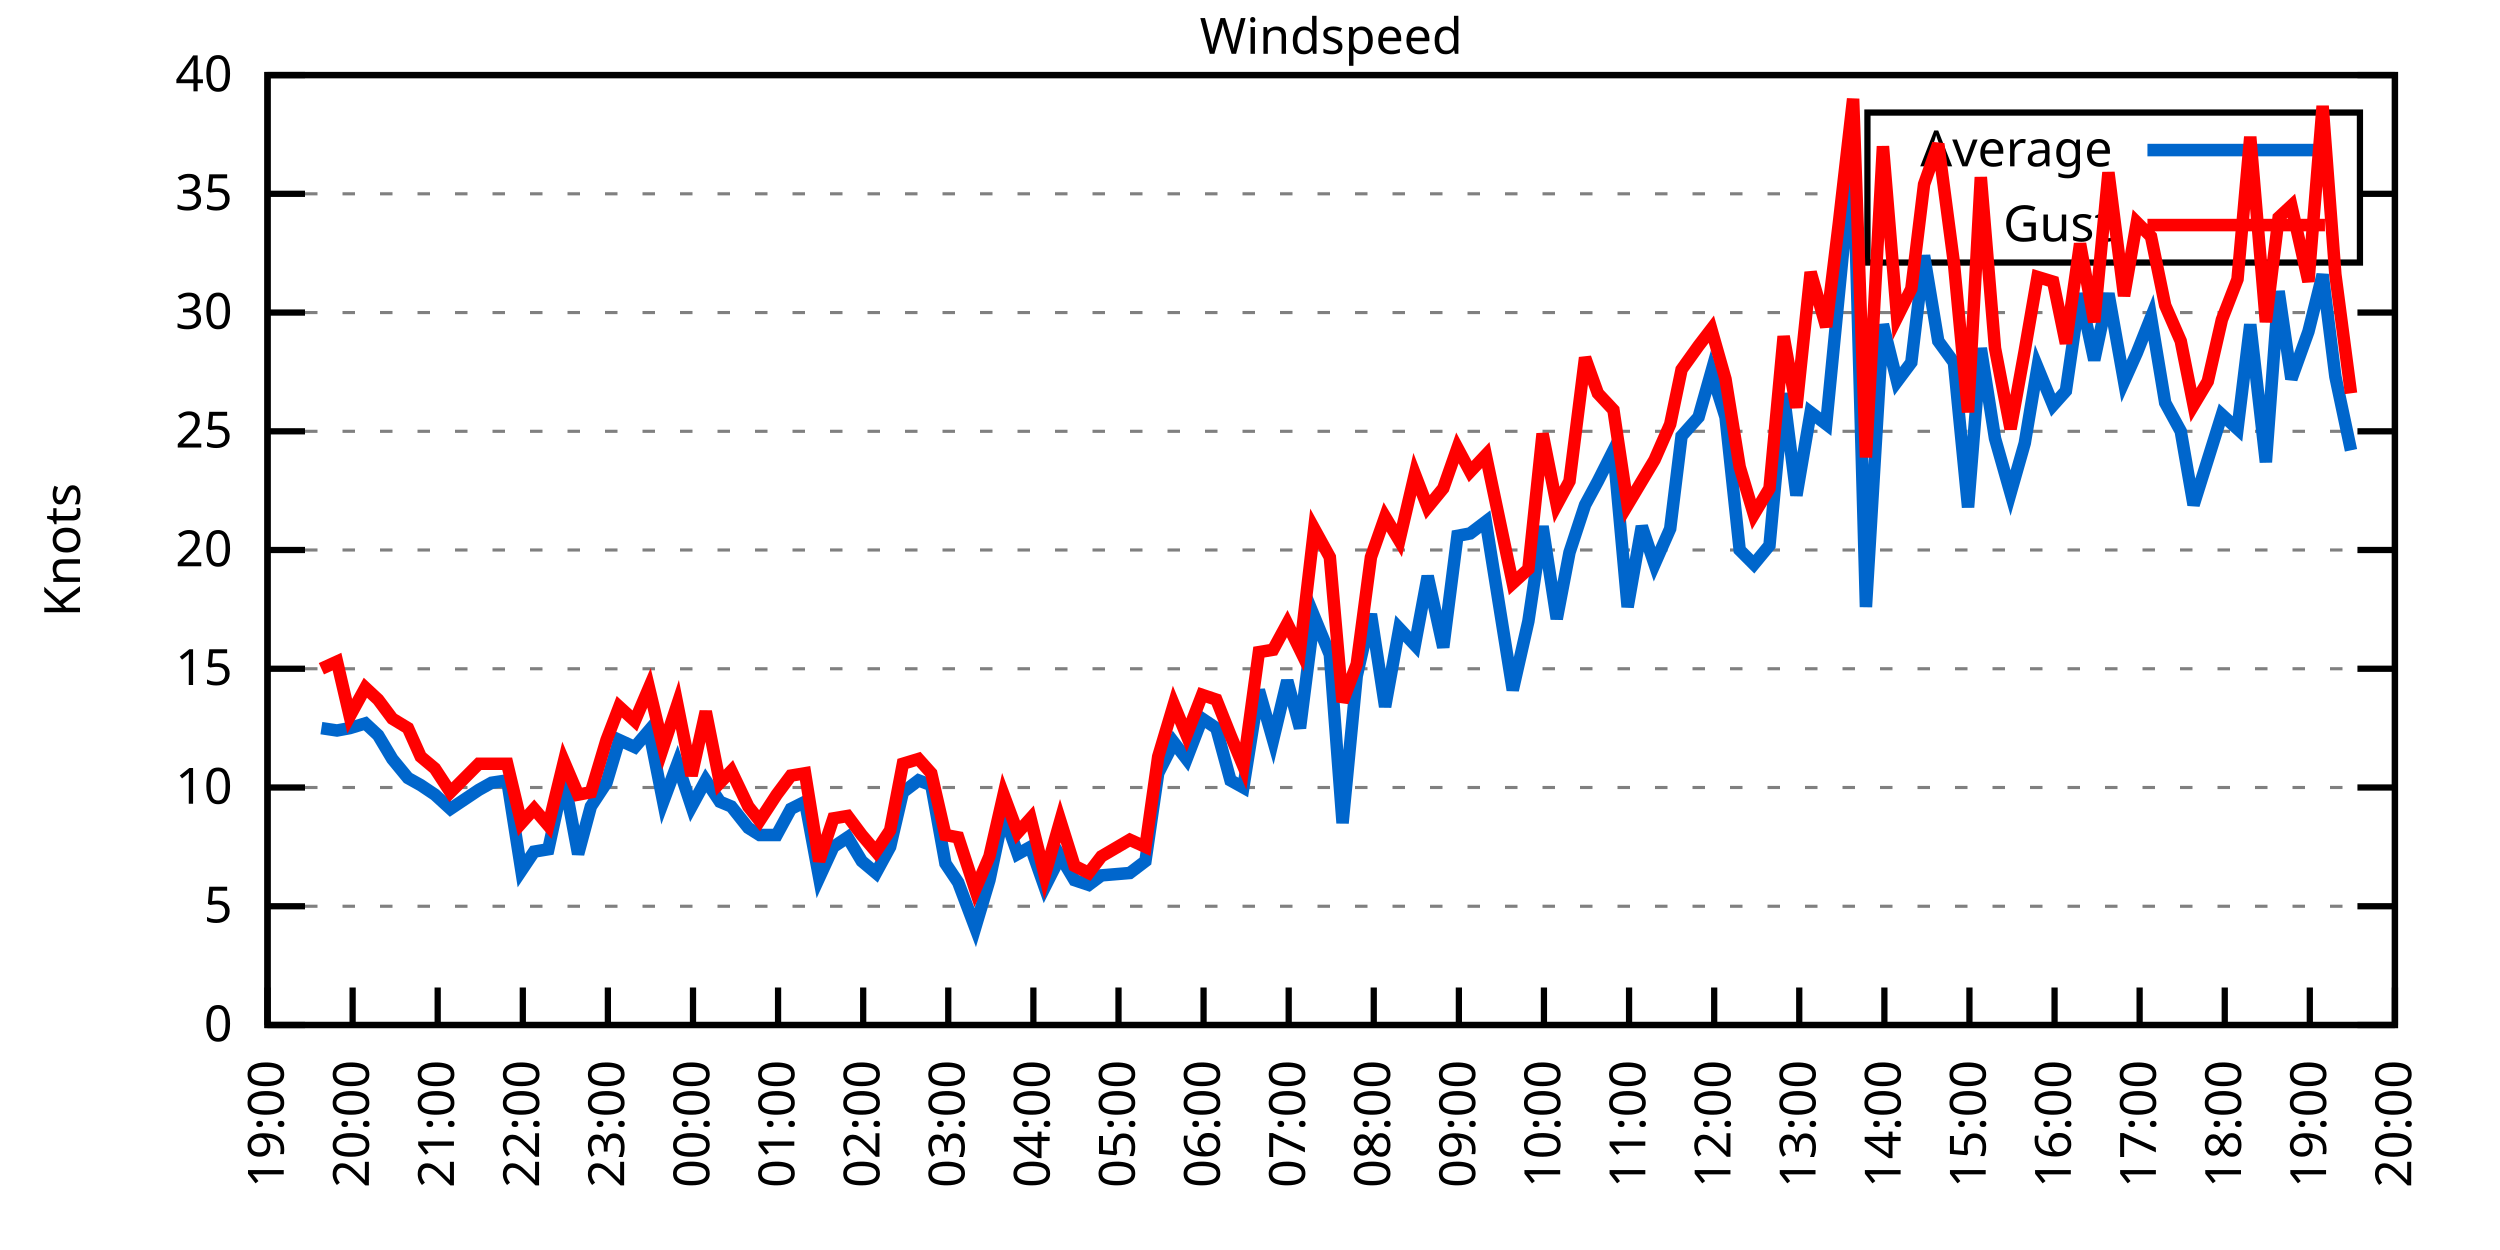
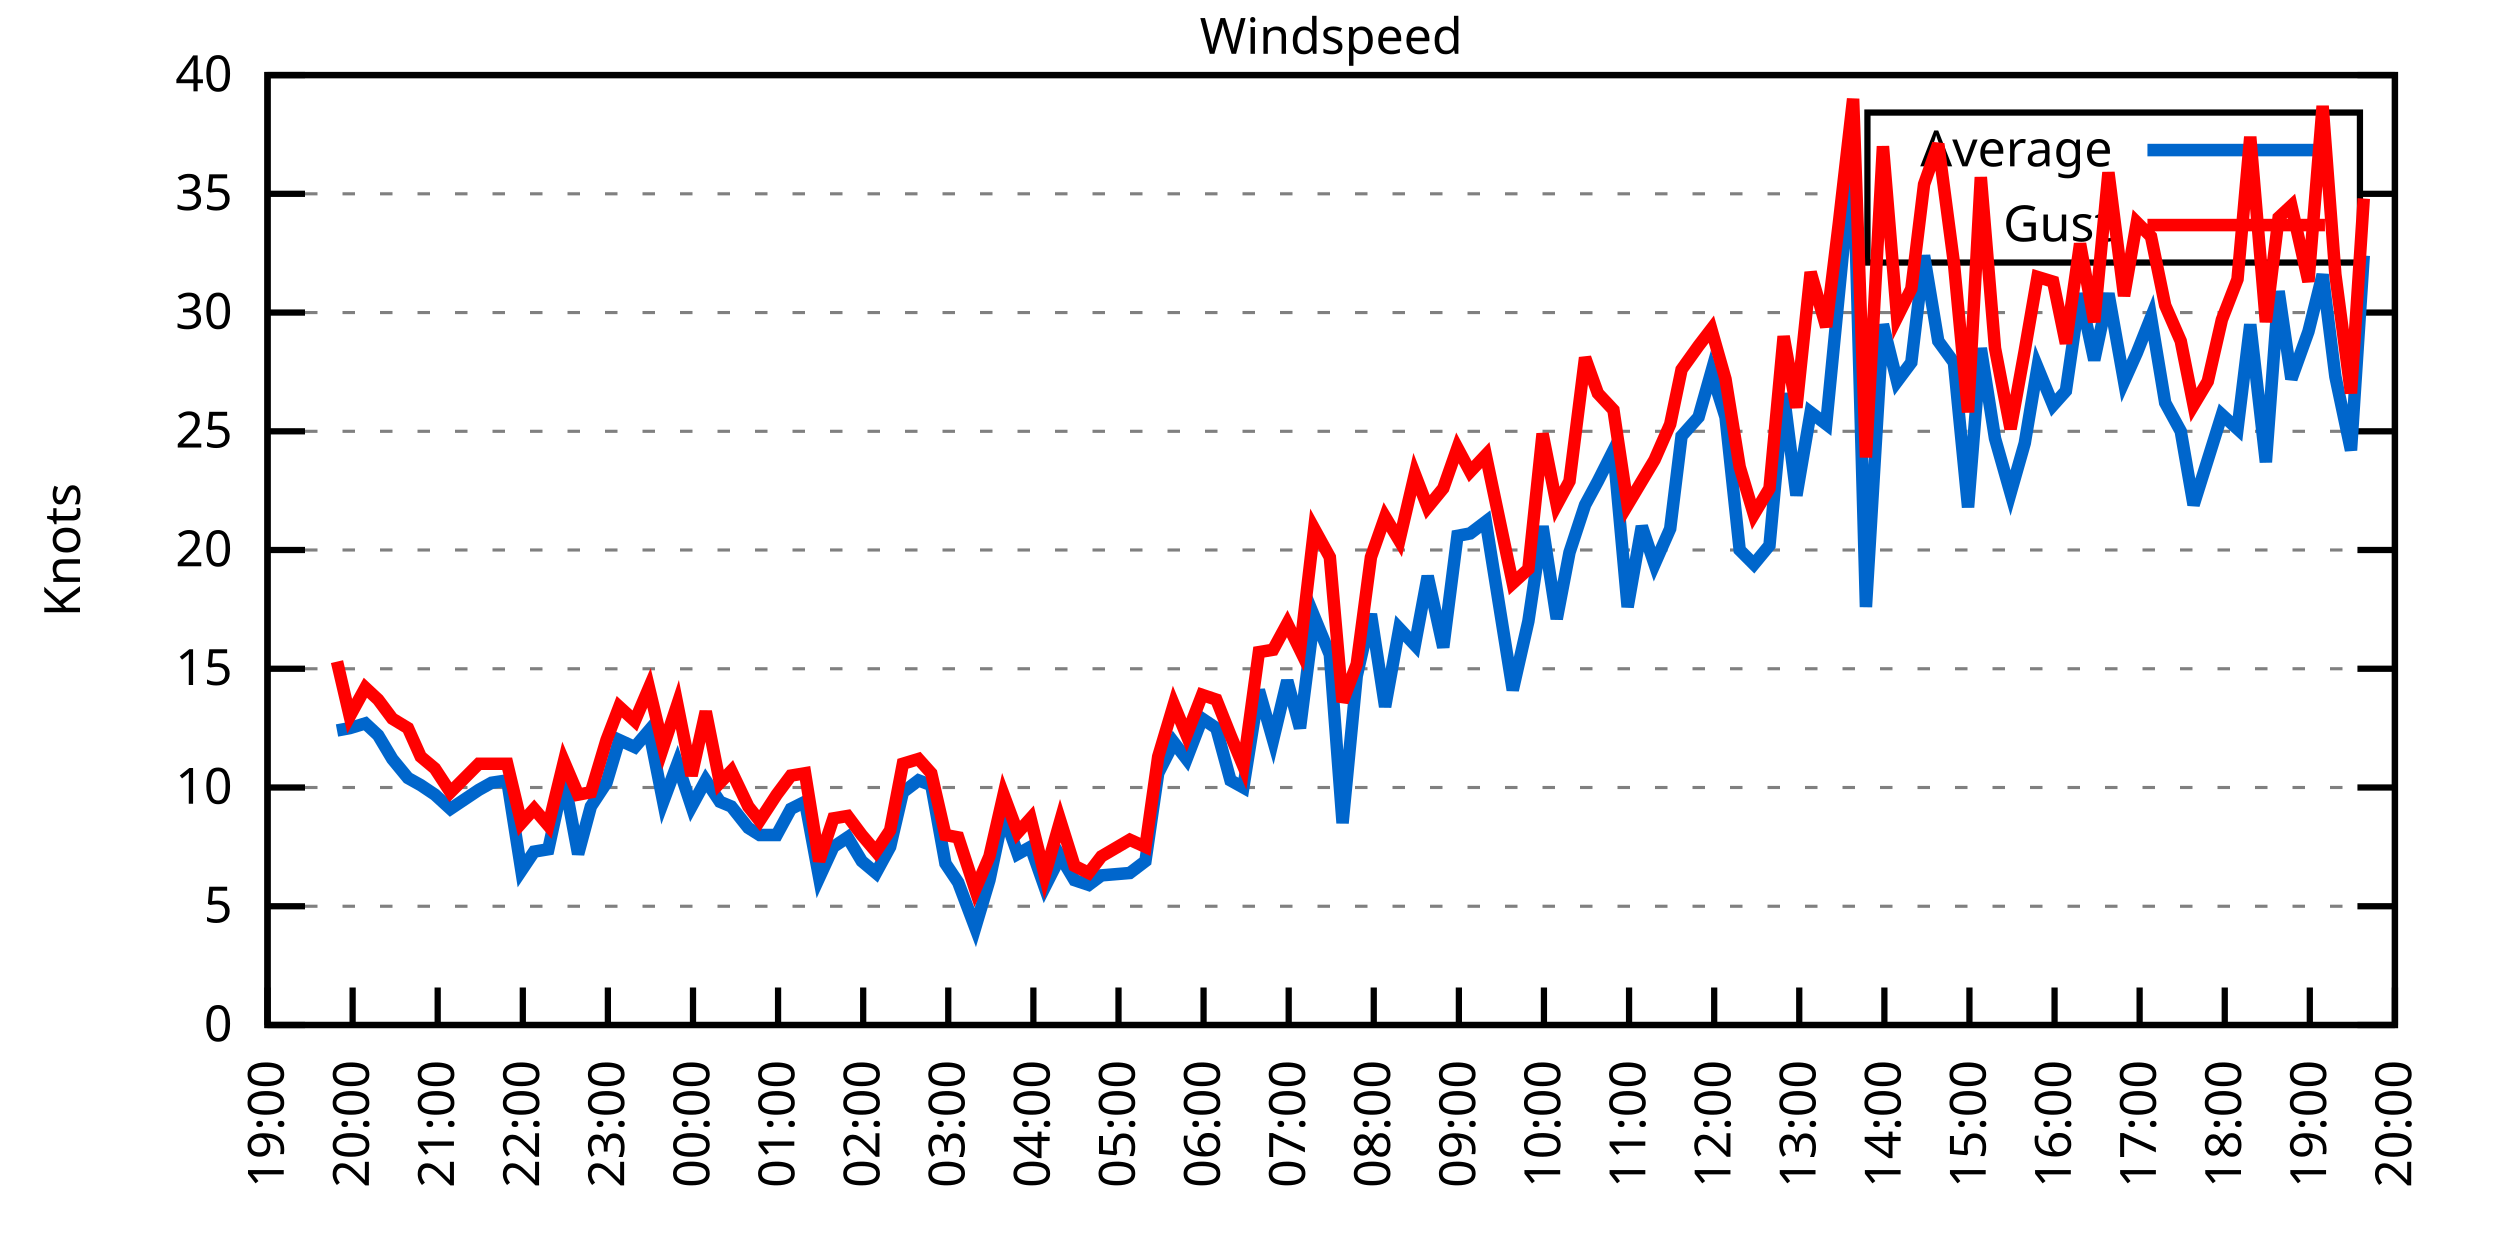
<svg xmlns="http://www.w3.org/2000/svg" xmlns:xlink="http://www.w3.org/1999/xlink" width="400" height="200" viewBox="0 0 400 200">
  <g id="gnuplot_canvas">
    <rect x="0" y="0" width="400" height="200" fill="none" />
    <defs>
      <circle id="gpDot" r="0.5" stroke-width="0.5" stroke="currentColor" />
      <path id="gpPt0" stroke-width="0.333" stroke="currentColor" d="M-1,0 h2 M0,-1 v2" />
      <path id="gpPt1" stroke-width="0.333" stroke="currentColor" d="M-1,-1 L1,1 M1,-1 L-1,1" />
      <path id="gpPt2" stroke-width="0.333" stroke="currentColor" d="M-1,0 L1,0 M0,-1 L0,1 M-1,-1 L1,1 M-1,1 L1,-1" />
      <rect id="gpPt3" stroke-width="0.333" stroke="currentColor" x="-1" y="-1" width="2" height="2" />
      <rect id="gpPt4" stroke-width="0.333" stroke="currentColor" fill="currentColor" x="-1" y="-1" width="2" height="2" />
      <circle id="gpPt5" stroke-width="0.333" stroke="currentColor" cx="0" cy="0" r="1" />
      <use xlink:href="#gpPt5" id="gpPt6" fill="currentColor" stroke="none" />
      <path id="gpPt7" stroke-width="0.333" stroke="currentColor" d="M0,-1.33 L-1.33,0.67 L1.33,0.67 z" />
      <use xlink:href="#gpPt7" id="gpPt8" fill="currentColor" stroke="none" />
      <use xlink:href="#gpPt7" id="gpPt9" stroke="currentColor" transform="rotate(180)" />
      <use xlink:href="#gpPt9" id="gpPt10" fill="currentColor" stroke="none" />
      <use xlink:href="#gpPt3" id="gpPt11" stroke="currentColor" transform="rotate(45)" />
      <use xlink:href="#gpPt11" id="gpPt12" fill="currentColor" stroke="none" />
      <path id="gpPt13" stroke-width="0.333" stroke="currentColor" d="M0,1.330 L1.265,0.411 L0.782,-1.067 L-0.782,-1.076 L-1.265,0.411 z" />
      <use xlink:href="#gpPt13" id="gpPt14" fill="currentColor" stroke="none" />
      <filter id="textbox" filterUnits="objectBoundingBox" x="0" y="0" height="1" width="1">
        <feFlood flood-color="white" flood-opacity="1" result="bgnd" />
        <feComposite in="SourceGraphic" in2="bgnd" operator="atop" />
      </filter>
      <filter id="greybox" filterUnits="objectBoundingBox" x="0" y="0" height="1" width="1">
        <feFlood flood-color="lightgrey" flood-opacity="1" result="grey" />
        <feComposite in="SourceGraphic" in2="grey" operator="atop" />
      </filter>
    </defs>
    <g fill="none" color="white" stroke="currentColor" stroke-width="1.00" stroke-linecap="butt" stroke-linejoin="miter">
</g>
    <g fill="none" color="black" stroke="currentColor" stroke-width="1.00" stroke-linecap="butt" stroke-linejoin="miter">
      <g stroke="none" shape-rendering="crispEdges">
        <polygon fill="rgb(255, 255, 255)" points="42.80,164.00 383.18,164.00 383.18,12.02 42.80,12.02 " />
      </g>
    </g>
    <g fill="none" color="black" stroke="currentColor" stroke-width="1.00" stroke-linecap="butt" stroke-linejoin="miter">
</g>
    <g fill="none" color="black" stroke="black" stroke-width="0.50" stroke-linecap="butt" stroke-linejoin="miter">
</g>
    <g fill="none" color="gray" stroke="currentColor" stroke-width="0.50" stroke-linecap="butt" stroke-linejoin="miter">
      <path stroke="gray" stroke-dasharray="2,4" class="gridline" d="M42.80,164.00 L383.19,164.00  " />
    </g>
    <g fill="none" color="gray" stroke="gray" stroke-width="1.00" stroke-linecap="butt" stroke-linejoin="miter">
</g>
    <g fill="none" color="black" stroke="currentColor" stroke-width="1.00" stroke-linecap="butt" stroke-linejoin="miter">
      <path stroke="black" d="M42.80,164.00 L48.80,164.00 M383.19,164.00 L377.19,164.00  " />
      <g transform="translate(37.20,166.60)" stroke="none" fill="black" font-family="Sans" font-size="8.00" text-anchor="end">
        <text>
          <tspan font-family="Sans"> 0</tspan>
        </text>
      </g>
    </g>
    <g fill="none" color="black" stroke="currentColor" stroke-width="1.00" stroke-linecap="butt" stroke-linejoin="miter">
</g>
    <g fill="none" color="black" stroke="black" stroke-width="0.50" stroke-linecap="butt" stroke-linejoin="miter">
</g>
    <g fill="none" color="gray" stroke="currentColor" stroke-width="0.50" stroke-linecap="butt" stroke-linejoin="miter">
      <path stroke="gray" stroke-dasharray="2,4" class="gridline" d="M42.80,145.00 L383.19,145.00  " />
    </g>
    <g fill="none" color="gray" stroke="gray" stroke-width="1.00" stroke-linecap="butt" stroke-linejoin="miter">
</g>
    <g fill="none" color="black" stroke="currentColor" stroke-width="1.00" stroke-linecap="butt" stroke-linejoin="miter">
      <path stroke="black" d="M42.80,145.00 L48.80,145.00 M383.19,145.00 L377.19,145.00  " />
      <g transform="translate(37.20,147.60)" stroke="none" fill="black" font-family="Sans" font-size="8.00" text-anchor="end">
        <text>
          <tspan font-family="Sans"> 5</tspan>
        </text>
      </g>
    </g>
    <g fill="none" color="black" stroke="currentColor" stroke-width="1.00" stroke-linecap="butt" stroke-linejoin="miter">
</g>
    <g fill="none" color="black" stroke="black" stroke-width="0.50" stroke-linecap="butt" stroke-linejoin="miter">
</g>
    <g fill="none" color="gray" stroke="currentColor" stroke-width="0.50" stroke-linecap="butt" stroke-linejoin="miter">
      <path stroke="gray" stroke-dasharray="2,4" class="gridline" d="M42.80,126.00 L383.19,126.00  " />
    </g>
    <g fill="none" color="gray" stroke="gray" stroke-width="1.00" stroke-linecap="butt" stroke-linejoin="miter">
</g>
    <g fill="none" color="black" stroke="currentColor" stroke-width="1.00" stroke-linecap="butt" stroke-linejoin="miter">
      <path stroke="black" d="M42.80,126.00 L48.80,126.00 M383.19,126.00 L377.19,126.00  " />
      <g transform="translate(37.20,128.60)" stroke="none" fill="black" font-family="Sans" font-size="8.00" text-anchor="end">
        <text>
          <tspan font-family="Sans"> 10</tspan>
        </text>
      </g>
    </g>
    <g fill="none" color="black" stroke="currentColor" stroke-width="1.00" stroke-linecap="butt" stroke-linejoin="miter">
</g>
    <g fill="none" color="black" stroke="black" stroke-width="0.50" stroke-linecap="butt" stroke-linejoin="miter">
</g>
    <g fill="none" color="gray" stroke="currentColor" stroke-width="0.50" stroke-linecap="butt" stroke-linejoin="miter">
      <path stroke="gray" stroke-dasharray="2,4" class="gridline" d="M42.80,107.00 L383.19,107.00  " />
    </g>
    <g fill="none" color="gray" stroke="gray" stroke-width="1.00" stroke-linecap="butt" stroke-linejoin="miter">
</g>
    <g fill="none" color="black" stroke="currentColor" stroke-width="1.00" stroke-linecap="butt" stroke-linejoin="miter">
      <path stroke="black" d="M42.80,107.00 L48.80,107.00 M383.19,107.00 L377.19,107.00  " />
      <g transform="translate(37.20,109.60)" stroke="none" fill="black" font-family="Sans" font-size="8.00" text-anchor="end">
        <text>
          <tspan font-family="Sans"> 15</tspan>
        </text>
      </g>
    </g>
    <g fill="none" color="black" stroke="currentColor" stroke-width="1.00" stroke-linecap="butt" stroke-linejoin="miter">
</g>
    <g fill="none" color="black" stroke="black" stroke-width="0.50" stroke-linecap="butt" stroke-linejoin="miter">
</g>
    <g fill="none" color="gray" stroke="currentColor" stroke-width="0.50" stroke-linecap="butt" stroke-linejoin="miter">
      <path stroke="gray" stroke-dasharray="2,4" class="gridline" d="M42.80,88.00 L383.19,88.00  " />
    </g>
    <g fill="none" color="gray" stroke="gray" stroke-width="1.00" stroke-linecap="butt" stroke-linejoin="miter">
</g>
    <g fill="none" color="black" stroke="currentColor" stroke-width="1.00" stroke-linecap="butt" stroke-linejoin="miter">
      <path stroke="black" d="M42.80,88.00 L48.80,88.00 M383.19,88.00 L377.19,88.00  " />
      <g transform="translate(37.20,90.60)" stroke="none" fill="black" font-family="Sans" font-size="8.00" text-anchor="end">
        <text>
          <tspan font-family="Sans"> 20</tspan>
        </text>
      </g>
    </g>
    <g fill="none" color="black" stroke="currentColor" stroke-width="1.00" stroke-linecap="butt" stroke-linejoin="miter">
</g>
    <g fill="none" color="black" stroke="black" stroke-width="0.50" stroke-linecap="butt" stroke-linejoin="miter">
</g>
    <g fill="none" color="gray" stroke="currentColor" stroke-width="0.50" stroke-linecap="butt" stroke-linejoin="miter">
      <path stroke="gray" stroke-dasharray="2,4" class="gridline" d="M42.80,69.01 L383.19,69.01  " />
    </g>
    <g fill="none" color="gray" stroke="gray" stroke-width="1.00" stroke-linecap="butt" stroke-linejoin="miter">
</g>
    <g fill="none" color="black" stroke="currentColor" stroke-width="1.00" stroke-linecap="butt" stroke-linejoin="miter">
      <path stroke="black" d="M42.80,69.01 L48.80,69.01 M383.19,69.01 L377.19,69.01  " />
      <g transform="translate(37.20,71.61)" stroke="none" fill="black" font-family="Sans" font-size="8.00" text-anchor="end">
        <text>
          <tspan font-family="Sans"> 25</tspan>
        </text>
      </g>
    </g>
    <g fill="none" color="black" stroke="currentColor" stroke-width="1.00" stroke-linecap="butt" stroke-linejoin="miter">
</g>
    <g fill="none" color="black" stroke="black" stroke-width="0.50" stroke-linecap="butt" stroke-linejoin="miter">
</g>
    <g fill="none" color="gray" stroke="currentColor" stroke-width="0.50" stroke-linecap="butt" stroke-linejoin="miter">
      <path stroke="gray" stroke-dasharray="2,4" class="gridline" d="M42.80,50.01 L383.19,50.01  " />
    </g>
    <g fill="none" color="gray" stroke="gray" stroke-width="1.00" stroke-linecap="butt" stroke-linejoin="miter">
</g>
    <g fill="none" color="black" stroke="currentColor" stroke-width="1.00" stroke-linecap="butt" stroke-linejoin="miter">
      <path stroke="black" d="M42.80,50.01 L48.80,50.01 M383.19,50.01 L377.19,50.01  " />
      <g transform="translate(37.20,52.61)" stroke="none" fill="black" font-family="Sans" font-size="8.00" text-anchor="end">
        <text>
          <tspan font-family="Sans"> 30</tspan>
        </text>
      </g>
    </g>
    <g fill="none" color="black" stroke="currentColor" stroke-width="1.00" stroke-linecap="butt" stroke-linejoin="miter">
</g>
    <g fill="none" color="black" stroke="black" stroke-width="0.50" stroke-linecap="butt" stroke-linejoin="miter">
</g>
    <g fill="none" color="gray" stroke="currentColor" stroke-width="0.50" stroke-linecap="butt" stroke-linejoin="miter">
      <path stroke="gray" stroke-dasharray="2,4" class="gridline" d="M42.80,31.01 L298.79,31.01 M377.59,31.01 L383.19,31.01  " />
    </g>
    <g fill="none" color="gray" stroke="gray" stroke-width="1.00" stroke-linecap="butt" stroke-linejoin="miter">
</g>
    <g fill="none" color="black" stroke="currentColor" stroke-width="1.00" stroke-linecap="butt" stroke-linejoin="miter">
      <path stroke="black" d="M42.80,31.01 L48.80,31.01 M383.19,31.01 L377.19,31.01  " />
      <g transform="translate(37.20,33.61)" stroke="none" fill="black" font-family="Sans" font-size="8.00" text-anchor="end">
        <text>
          <tspan font-family="Sans"> 35</tspan>
        </text>
      </g>
    </g>
    <g fill="none" color="black" stroke="currentColor" stroke-width="1.00" stroke-linecap="butt" stroke-linejoin="miter">
</g>
    <g fill="none" color="black" stroke="black" stroke-width="0.50" stroke-linecap="butt" stroke-linejoin="miter">
</g>
    <g fill="none" color="gray" stroke="currentColor" stroke-width="0.50" stroke-linecap="butt" stroke-linejoin="miter">
      <path stroke="gray" stroke-dasharray="2,4" class="gridline" d="M42.80,12.01 L383.19,12.01  " />
    </g>
    <g fill="none" color="gray" stroke="gray" stroke-width="1.00" stroke-linecap="butt" stroke-linejoin="miter">
</g>
    <g fill="none" color="black" stroke="currentColor" stroke-width="1.00" stroke-linecap="butt" stroke-linejoin="miter">
      <path stroke="black" d="M42.80,12.01 L48.80,12.01 M383.19,12.01 L377.19,12.01  " />
      <g transform="translate(37.20,14.61)" stroke="none" fill="black" font-family="Sans" font-size="8.00" text-anchor="end">
        <text>
          <tspan font-family="Sans"> 40</tspan>
        </text>
      </g>
    </g>
    <g fill="none" color="black" stroke="currentColor" stroke-width="1.00" stroke-linecap="butt" stroke-linejoin="miter">
      <path stroke="black" d="M42.80,164.00 L42.80,158.00  " />
      <g transform="translate(45.40,169.60) rotate(270.00)" stroke="none" fill="black" font-family="Sans" font-size="8.00" text-anchor="end">
        <text>
          <tspan font-family="Sans">19:00</tspan>
        </text>
      </g>
    </g>
    <g fill="none" color="black" stroke="currentColor" stroke-width="1.00" stroke-linecap="butt" stroke-linejoin="miter">
      <path stroke="black" d="M56.42,164.00 L56.42,158.00  " />
      <g transform="translate(59.02,169.60) rotate(270.00)" stroke="none" fill="black" font-family="Sans" font-size="8.00" text-anchor="end">
        <text>
          <tspan font-family="Sans">20:00</tspan>
        </text>
      </g>
    </g>
    <g fill="none" color="black" stroke="currentColor" stroke-width="1.00" stroke-linecap="butt" stroke-linejoin="miter">
      <path stroke="black" d="M70.03,164.00 L70.03,158.00  " />
      <g transform="translate(72.63,169.60) rotate(270.00)" stroke="none" fill="black" font-family="Sans" font-size="8.00" text-anchor="end">
        <text>
          <tspan font-family="Sans">21:00</tspan>
        </text>
      </g>
    </g>
    <g fill="none" color="black" stroke="currentColor" stroke-width="1.00" stroke-linecap="butt" stroke-linejoin="miter">
      <path stroke="black" d="M83.65,164.00 L83.65,158.00  " />
      <g transform="translate(86.25,169.60) rotate(270.00)" stroke="none" fill="black" font-family="Sans" font-size="8.00" text-anchor="end">
        <text>
          <tspan font-family="Sans">22:00</tspan>
        </text>
      </g>
    </g>
    <g fill="none" color="black" stroke="currentColor" stroke-width="1.00" stroke-linecap="butt" stroke-linejoin="miter">
      <path stroke="black" d="M97.26,164.00 L97.26,158.00  " />
      <g transform="translate(99.86,169.60) rotate(270.00)" stroke="none" fill="black" font-family="Sans" font-size="8.00" text-anchor="end">
        <text>
          <tspan font-family="Sans">23:00</tspan>
        </text>
      </g>
    </g>
    <g fill="none" color="black" stroke="currentColor" stroke-width="1.00" stroke-linecap="butt" stroke-linejoin="miter">
      <path stroke="black" d="M110.88,164.00 L110.88,158.00  " />
      <g transform="translate(113.48,169.60) rotate(270.00)" stroke="none" fill="black" font-family="Sans" font-size="8.00" text-anchor="end">
        <text>
          <tspan font-family="Sans">00:00</tspan>
        </text>
      </g>
    </g>
    <g fill="none" color="black" stroke="currentColor" stroke-width="1.00" stroke-linecap="butt" stroke-linejoin="miter">
      <path stroke="black" d="M124.49,164.00 L124.49,158.00  " />
      <g transform="translate(127.09,169.60) rotate(270.00)" stroke="none" fill="black" font-family="Sans" font-size="8.00" text-anchor="end">
        <text>
          <tspan font-family="Sans">01:00</tspan>
        </text>
      </g>
    </g>
    <g fill="none" color="black" stroke="currentColor" stroke-width="1.00" stroke-linecap="butt" stroke-linejoin="miter">
      <path stroke="black" d="M138.11,164.00 L138.11,158.00  " />
      <g transform="translate(140.71,169.60) rotate(270.00)" stroke="none" fill="black" font-family="Sans" font-size="8.00" text-anchor="end">
        <text>
          <tspan font-family="Sans">02:00</tspan>
        </text>
      </g>
    </g>
    <g fill="none" color="black" stroke="currentColor" stroke-width="1.00" stroke-linecap="butt" stroke-linejoin="miter">
      <path stroke="black" d="M151.72,164.00 L151.72,158.00  " />
      <g transform="translate(154.32,169.60) rotate(270.00)" stroke="none" fill="black" font-family="Sans" font-size="8.00" text-anchor="end">
        <text>
          <tspan font-family="Sans">03:00</tspan>
        </text>
      </g>
    </g>
    <g fill="none" color="black" stroke="currentColor" stroke-width="1.00" stroke-linecap="butt" stroke-linejoin="miter">
      <path stroke="black" d="M165.34,164.00 L165.34,158.00  " />
      <g transform="translate(167.94,169.60) rotate(270.00)" stroke="none" fill="black" font-family="Sans" font-size="8.00" text-anchor="end">
        <text>
          <tspan font-family="Sans">04:00</tspan>
        </text>
      </g>
    </g>
    <g fill="none" color="black" stroke="currentColor" stroke-width="1.00" stroke-linecap="butt" stroke-linejoin="miter">
      <path stroke="black" d="M178.96,164.00 L178.96,158.00  " />
      <g transform="translate(181.56,169.60) rotate(270.00)" stroke="none" fill="black" font-family="Sans" font-size="8.00" text-anchor="end">
        <text>
          <tspan font-family="Sans">05:00</tspan>
        </text>
      </g>
    </g>
    <g fill="none" color="black" stroke="currentColor" stroke-width="1.00" stroke-linecap="butt" stroke-linejoin="miter">
      <path stroke="black" d="M192.57,164.00 L192.57,158.00  " />
      <g transform="translate(195.17,169.60) rotate(270.00)" stroke="none" fill="black" font-family="Sans" font-size="8.00" text-anchor="end">
        <text>
          <tspan font-family="Sans">06:00</tspan>
        </text>
      </g>
    </g>
    <g fill="none" color="black" stroke="currentColor" stroke-width="1.00" stroke-linecap="butt" stroke-linejoin="miter">
      <path stroke="black" d="M206.19,164.00 L206.19,158.00  " />
      <g transform="translate(208.79,169.60) rotate(270.00)" stroke="none" fill="black" font-family="Sans" font-size="8.00" text-anchor="end">
        <text>
          <tspan font-family="Sans">07:00</tspan>
        </text>
      </g>
    </g>
    <g fill="none" color="black" stroke="currentColor" stroke-width="1.00" stroke-linecap="butt" stroke-linejoin="miter">
      <path stroke="black" d="M219.80,164.00 L219.80,158.00  " />
      <g transform="translate(222.40,169.60) rotate(270.00)" stroke="none" fill="black" font-family="Sans" font-size="8.00" text-anchor="end">
        <text>
          <tspan font-family="Sans">08:00</tspan>
        </text>
      </g>
    </g>
    <g fill="none" color="black" stroke="currentColor" stroke-width="1.00" stroke-linecap="butt" stroke-linejoin="miter">
      <path stroke="black" d="M233.42,164.00 L233.42,158.00  " />
      <g transform="translate(236.02,169.60) rotate(270.00)" stroke="none" fill="black" font-family="Sans" font-size="8.00" text-anchor="end">
        <text>
          <tspan font-family="Sans">09:00</tspan>
        </text>
      </g>
    </g>
    <g fill="none" color="black" stroke="currentColor" stroke-width="1.00" stroke-linecap="butt" stroke-linejoin="miter">
      <path stroke="black" d="M247.03,164.00 L247.03,158.00  " />
      <g transform="translate(249.63,169.60) rotate(270.00)" stroke="none" fill="black" font-family="Sans" font-size="8.00" text-anchor="end">
        <text>
          <tspan font-family="Sans">10:00</tspan>
        </text>
      </g>
    </g>
    <g fill="none" color="black" stroke="currentColor" stroke-width="1.00" stroke-linecap="butt" stroke-linejoin="miter">
      <path stroke="black" d="M260.65,164.00 L260.65,158.00  " />
      <g transform="translate(263.25,169.60) rotate(270.00)" stroke="none" fill="black" font-family="Sans" font-size="8.00" text-anchor="end">
        <text>
          <tspan font-family="Sans">11:00</tspan>
        </text>
      </g>
    </g>
    <g fill="none" color="black" stroke="currentColor" stroke-width="1.00" stroke-linecap="butt" stroke-linejoin="miter">
      <path stroke="black" d="M274.27,164.00 L274.27,158.00  " />
      <g transform="translate(276.87,169.60) rotate(270.00)" stroke="none" fill="black" font-family="Sans" font-size="8.00" text-anchor="end">
        <text>
          <tspan font-family="Sans">12:00</tspan>
        </text>
      </g>
    </g>
    <g fill="none" color="black" stroke="currentColor" stroke-width="1.00" stroke-linecap="butt" stroke-linejoin="miter">
      <path stroke="black" d="M287.88,164.00 L287.88,158.00  " />
      <g transform="translate(290.48,169.60) rotate(270.00)" stroke="none" fill="black" font-family="Sans" font-size="8.00" text-anchor="end">
        <text>
          <tspan font-family="Sans">13:00</tspan>
        </text>
      </g>
    </g>
    <g fill="none" color="black" stroke="currentColor" stroke-width="1.00" stroke-linecap="butt" stroke-linejoin="miter">
      <path stroke="black" d="M301.50,164.00 L301.50,158.00  " />
      <g transform="translate(304.10,169.60) rotate(270.00)" stroke="none" fill="black" font-family="Sans" font-size="8.00" text-anchor="end">
        <text>
          <tspan font-family="Sans">14:00</tspan>
        </text>
      </g>
    </g>
    <g fill="none" color="black" stroke="currentColor" stroke-width="1.00" stroke-linecap="butt" stroke-linejoin="miter">
      <path stroke="black" d="M315.11,164.00 L315.11,158.00  " />
      <g transform="translate(317.71,169.60) rotate(270.00)" stroke="none" fill="black" font-family="Sans" font-size="8.00" text-anchor="end">
        <text>
          <tspan font-family="Sans">15:00</tspan>
        </text>
      </g>
    </g>
    <g fill="none" color="black" stroke="currentColor" stroke-width="1.00" stroke-linecap="butt" stroke-linejoin="miter">
      <path stroke="black" d="M328.73,164.00 L328.73,158.00  " />
      <g transform="translate(331.33,169.60) rotate(270.00)" stroke="none" fill="black" font-family="Sans" font-size="8.00" text-anchor="end">
        <text>
          <tspan font-family="Sans">16:00</tspan>
        </text>
      </g>
    </g>
    <g fill="none" color="black" stroke="currentColor" stroke-width="1.00" stroke-linecap="butt" stroke-linejoin="miter">
      <path stroke="black" d="M342.34,164.00 L342.34,158.00  " />
      <g transform="translate(344.94,169.60) rotate(270.00)" stroke="none" fill="black" font-family="Sans" font-size="8.00" text-anchor="end">
        <text>
          <tspan font-family="Sans">17:00</tspan>
        </text>
      </g>
    </g>
    <g fill="none" color="black" stroke="currentColor" stroke-width="1.00" stroke-linecap="butt" stroke-linejoin="miter">
      <path stroke="black" d="M355.96,164.00 L355.96,158.00  " />
      <g transform="translate(358.56,169.60) rotate(270.00)" stroke="none" fill="black" font-family="Sans" font-size="8.00" text-anchor="end">
        <text>
          <tspan font-family="Sans">18:00</tspan>
        </text>
      </g>
    </g>
    <g fill="none" color="black" stroke="currentColor" stroke-width="1.00" stroke-linecap="butt" stroke-linejoin="miter">
      <path stroke="black" d="M369.57,164.00 L369.57,158.00  " />
      <g transform="translate(372.17,169.60) rotate(270.00)" stroke="none" fill="black" font-family="Sans" font-size="8.00" text-anchor="end">
        <text>
          <tspan font-family="Sans">19:00</tspan>
        </text>
      </g>
    </g>
    <g fill="none" color="black" stroke="currentColor" stroke-width="1.00" stroke-linecap="butt" stroke-linejoin="miter">
      <path stroke="black" d="M383.19,164.00 L383.19,158.00  " />
      <g transform="translate(385.79,169.60) rotate(270.00)" stroke="none" fill="black" font-family="Sans" font-size="8.00" text-anchor="end">
        <text>
          <tspan font-family="Sans">20:00</tspan>
        </text>
      </g>
    </g>
    <g fill="none" color="black" stroke="currentColor" stroke-width="1.00" stroke-linecap="butt" stroke-linejoin="miter">
</g>
    <g fill="none" color="black" stroke="currentColor" stroke-width="1.00" stroke-linecap="butt" stroke-linejoin="miter">
      <path stroke="black" d="M42.80,12.01 L42.80,164.00 L383.19,164.00 L383.19,12.01 L42.80,12.01 Z  " />
    </g>
    <g fill="none" color="black" stroke="currentColor" stroke-width="1.00" stroke-linecap="butt" stroke-linejoin="miter">
</g>
    <g fill="none" color="black" stroke="currentColor" stroke-width="1.00" stroke-linecap="butt" stroke-linejoin="miter">
      <path stroke="black" d="M298.79,42.01 L298.79,18.01 L377.59,18.01 L377.59,42.01 L298.79,42.01 Z  " />
    </g>
    <g id="Windspeed_plot_1">
      <g fill="none" color="white" stroke="black" stroke-width="2.00" stroke-linecap="butt" stroke-linejoin="miter">
</g>
      <g fill="none" color="black" stroke="currentColor" stroke-width="2.00" stroke-linecap="butt" stroke-linejoin="miter">
        <g transform="translate(337.99,26.61)" stroke="none" fill="black" font-family="Sans" font-size="8.00" text-anchor="end">
          <text>
            <tspan font-family="Sans">Average</tspan>
          </text>
        </g>
      </g>
      <g fill="none" color="black" stroke="currentColor" stroke-width="2.00" stroke-linecap="butt" stroke-linejoin="miter">
-         <path stroke="rgb(  0, 102, 204)" d="M343.59,24.01 L371.99,24.01 M51.42,116.50 L53.92,116.88 L55.96,116.50 L58.46,115.74 L60.50,117.64 L62.77,121.44   L65.27,124.48 L67.31,125.62 L69.58,127.14 L72.07,129.42 L76.61,126.38 L78.65,125.24 L81.15,124.86 L83.42,139.30   L85.46,136.26 L87.73,135.88 L90.23,124.48 L92.50,136.64 L94.54,129.04 L97.04,125.24 L99.08,118.40 L101.57,119.54   L103.84,116.88 L106.11,128.28 L108.38,122.20 L110.65,129.04 L112.92,124.86 L115.19,128.28 L117.01,129.04 L119.73,132.46   L121.54,133.60 L124.27,133.60 L126.54,129.42 L128.81,128.28 L131.07,140.44 L133.34,135.50 L135.61,133.98 L137.88,137.78   L140.15,139.68 L142.42,135.50 L144.46,126.76 L146.96,124.86 L149.00,125.62 L151.27,138.16 L153.31,141.20 L156.04,148.42   L158.31,140.82 L160.57,130.18 L162.84,136.64 L164.89,135.50 L167.16,141.96 L169.65,137.02 L171.92,140.82 L174.19,141.58   L176.23,140.06 L180.77,139.68 L183.27,137.78 L185.31,123.72 L187.81,118.78 L189.85,121.44 L192.34,114.98 L194.61,116.50   L196.88,124.86 L198.93,126.00 L201.42,110.42 L203.69,118.40 L205.96,108.90 L208.00,116.50 L210.27,98.64 L212.77,104.72   L214.81,131.70 L217.08,108.14 L219.35,98.26 L221.62,113.08 L223.89,100.54 L226.38,103.20 L228.43,92.18 L230.92,103.58   L233.19,85.73 L235.23,85.35 L237.73,83.45 L242.04,110.42 L244.54,99.40 L246.81,84.21 L249.08,99.02 L251.12,88.38   L253.61,80.79 L255.66,76.99 L258.15,72.05 L260.42,97.12 L262.69,84.21 L264.73,90.28 L267.23,84.59 L269.05,69.77   L271.77,66.73 L273.81,59.51 L276.08,66.73 L278.35,88.00 L280.62,90.28 L283.12,87.25 L285.38,62.93 L287.43,79.27   L289.70,65.97 L292.19,67.87 L294.23,46.97 L296.50,23.79 L298.55,97.12 L301.27,51.91 L303.54,61.03 L305.81,57.99   L307.85,40.89 L310.12,54.57 L312.62,57.99 L314.89,81.17 L316.93,55.71 L319.20,70.15 L321.69,78.89 L323.96,70.91   L326.00,58.75 L328.50,64.83 L330.54,62.55 L332.81,46.97 L335.08,57.61 L337.35,46.97 L339.85,61.03 L341.89,56.47   L344.16,50.77 L346.43,64.45 L348.92,69.01 L350.97,80.79 L353.24,73.57 L355.50,66.35 L358.00,68.63 L360.04,51.91   L362.54,73.95 L364.58,46.59 L366.62,60.65 L369.35,53.05 L371.62,43.93 L373.66,60.27 L376.16,72.05  " />
+         <path stroke="rgb(  0, 102, 204)" d="M343.59,24.01 L371.99,24.01 M53.92,116.88 L55.96,116.50 L58.46,115.74 L60.50,117.64 L62.77,121.44 L65.27,124.48   L67.31,125.62 L69.58,127.14 L72.07,129.42 L76.61,126.38 L78.65,125.24 L81.15,124.86 L83.42,139.30 L85.46,136.26   L87.73,135.88 L90.23,124.48 L92.50,136.64 L94.54,129.04 L97.04,125.24 L99.08,118.40 L101.57,119.54 L103.84,116.88   L106.11,128.28 L108.38,122.20 L110.65,129.04 L112.92,124.86 L115.19,128.28 L117.01,129.04 L119.73,132.46 L121.54,133.60   L124.27,133.60 L126.54,129.42 L128.81,128.28 L131.07,140.44 L133.34,135.50 L135.61,133.98 L137.88,137.78 L140.15,139.68   L142.42,135.50 L144.46,126.76 L146.96,124.86 L149.00,125.62 L151.27,138.16 L153.31,141.20 L156.04,148.42 L158.31,140.82   L160.57,130.18 L162.84,136.64 L164.89,135.50 L167.16,141.96 L169.65,137.02 L171.92,140.82 L174.19,141.58 L176.23,140.06   L180.77,139.68 L183.27,137.78 L185.31,123.72 L187.81,118.78 L189.85,121.44 L192.34,114.98 L194.61,116.50 L196.88,124.86   L198.93,126.00 L201.42,110.42 L203.69,118.40 L205.96,108.90 L208.00,116.50 L210.27,98.64 L212.77,104.72 L214.81,131.70   L217.08,108.14 L219.35,98.26 L221.62,113.08 L223.89,100.54 L226.38,103.20 L228.43,92.18 L230.92,103.58 L233.19,85.73   L235.23,85.35 L237.73,83.45 L242.04,110.42 L244.54,99.40 L246.81,84.21 L249.08,99.02 L251.12,88.38 L253.61,80.79   L255.66,76.99 L258.15,72.05 L260.42,97.12 L262.69,84.21 L264.73,90.28 L267.23,84.59 L269.05,69.77 L271.77,66.73   L273.81,59.51 L276.08,66.73 L278.35,88.00 L280.62,90.28 L283.12,87.25 L285.38,62.93 L287.43,79.27 L289.70,65.97   L292.19,67.87 L294.23,46.97 L296.50,23.79 L298.55,97.12 L301.27,51.91 L303.54,61.03 L305.81,57.99 L307.85,40.89   L310.12,54.57 L312.62,57.99 L314.89,81.17 L316.93,55.71 L319.20,70.15 L321.69,78.89 L323.96,70.91 L326.00,58.75   L328.50,64.83 L330.54,62.55 L332.81,46.97 L335.08,57.61 L337.35,46.97 L339.85,61.03 L341.89,56.47 L344.16,50.77   L346.43,64.45 L348.92,69.01 L350.97,80.79 L353.24,73.57 L355.50,66.35 L358.00,68.63 L360.04,51.91 L362.54,73.95   L364.58,46.59 L366.62,60.65 L369.35,53.05 L371.62,43.93 L373.66,60.27 L376.16,72.05 L378.20,40.89  " />
      </g>
    </g>
    <g id="Windspeed_plot_2">
      <g fill="none" color="black" stroke="currentColor" stroke-width="2.00" stroke-linecap="butt" stroke-linejoin="miter">
        <g transform="translate(337.99,38.61)" stroke="none" fill="black" font-family="Sans" font-size="8.00" text-anchor="end">
          <text>
            <tspan font-family="Sans">Gust</tspan>
          </text>
        </g>
      </g>
      <g fill="none" color="black" stroke="currentColor" stroke-width="2.00" stroke-linecap="butt" stroke-linejoin="miter">
-         <path stroke="rgb(255,   0,   0)" d="M343.59,36.01 L371.99,36.01 M51.42,107.00 L53.92,105.86 L55.96,114.60 L58.46,110.04 L60.50,111.94 L62.77,114.98   L65.27,116.50 L67.31,121.06 L69.58,122.96 L72.07,126.76 L76.61,122.20 L78.65,122.20 L81.15,122.20 L83.42,131.70   L85.46,129.42 L87.73,132.08 L90.23,121.82 L92.50,127.14 L94.54,126.76 L97.04,118.40 L99.08,113.08 L101.57,115.36   L103.84,110.04 L106.11,119.54 L108.38,112.70 L110.65,124.10 L112.92,113.84 L115.19,125.24 L117.01,123.34 L119.73,129.04   L121.54,131.32 L124.27,127.14 L126.54,124.10 L128.81,123.72 L131.07,137.78 L133.34,130.94 L135.61,130.56 L137.88,133.60   L140.15,136.26 L142.42,132.84 L144.46,122.20 L146.96,121.44 L149.00,123.72 L151.27,133.60 L153.31,133.98 L156.04,142.34   L158.31,137.02 L160.57,127.14 L162.84,133.22 L164.89,130.94 L167.16,140.06 L169.65,131.32 L171.92,138.54 L174.19,139.68   L176.23,137.02 L180.77,134.36 L183.27,135.50 L185.31,121.06 L187.81,112.70 L189.85,117.64 L192.34,111.18 L194.61,111.94   L196.88,117.64 L198.93,122.58 L201.42,104.34 L203.69,103.96 L205.96,99.78 L208.00,103.96 L210.27,84.59 L212.77,89.14   L214.81,112.32 L217.08,106.24 L219.35,89.14 L221.62,82.69 L223.89,86.49 L226.38,75.85 L228.43,81.17 L230.92,78.13   L233.19,71.67 L235.23,75.47 L237.73,72.81 L242.04,93.32 L244.54,91.04 L246.81,69.39 L249.08,80.79 L251.12,76.99   L253.61,57.23 L255.66,62.93 L258.15,65.59 L260.42,80.79 L262.69,76.99 L264.73,73.57 L267.23,67.87 L269.05,59.13   L271.77,55.33 L273.81,52.67 L276.08,60.65 L278.35,74.71 L280.62,82.31 L283.12,78.13 L285.38,53.81 L287.43,65.21   L289.70,43.55 L292.19,52.29 L294.23,35.57 L296.50,15.81 L298.55,73.19 L301.27,23.41 L303.54,50.77 L305.81,46.21   L307.85,29.49 L310.12,23.03 L312.62,42.03 L314.89,65.97 L316.93,28.35 L319.20,55.71 L321.69,68.63 L323.96,56.09   L326.00,44.31 L328.50,45.07 L330.54,54.95 L332.81,38.99 L335.08,51.53 L337.35,27.59 L339.85,47.35 L341.89,35.57   L344.16,37.85 L346.43,48.87 L348.92,54.57 L350.97,64.83 L353.24,61.03 L355.50,51.15 L358.00,44.69 L360.04,21.89   L362.54,51.53 L364.58,34.81 L366.62,32.91 L369.35,45.07 L371.62,16.95 L373.66,43.93 L376.16,62.93  " />
+         <path stroke="rgb(255,   0,   0)" d="M343.59,36.01 L371.99,36.01 M53.92,105.86 L55.96,114.60 L58.46,110.04 L60.50,111.94 L62.77,114.98 L65.27,116.50   L67.31,121.06 L69.58,122.96 L72.07,126.76 L76.61,122.20 L78.65,122.20 L81.15,122.20 L83.42,131.70 L85.46,129.42   L87.73,132.08 L90.23,121.82 L92.50,127.14 L94.54,126.76 L97.04,118.40 L99.08,113.08 L101.57,115.36 L103.84,110.04   L106.11,119.54 L108.38,112.70 L110.65,124.10 L112.92,113.84 L115.19,125.24 L117.01,123.34 L119.73,129.04 L121.54,131.32   L124.27,127.14 L126.54,124.10 L128.81,123.72 L131.07,137.78 L133.34,130.94 L135.61,130.56 L137.88,133.60 L140.15,136.26   L142.42,132.84 L144.46,122.20 L146.96,121.44 L149.00,123.72 L151.27,133.60 L153.31,133.98 L156.04,142.34 L158.31,137.02   L160.57,127.14 L162.84,133.22 L164.89,130.94 L167.16,140.06 L169.65,131.32 L171.92,138.54 L174.19,139.68 L176.23,137.02   L180.77,134.36 L183.27,135.50 L185.31,121.06 L187.81,112.70 L189.85,117.64 L192.34,111.18 L194.61,111.94 L196.88,117.64   L198.93,122.58 L201.42,104.34 L203.69,103.96 L205.96,99.78 L208.00,103.96 L210.27,84.59 L212.77,89.14 L214.81,112.32   L217.08,106.24 L219.35,89.14 L221.62,82.69 L223.89,86.49 L226.38,75.85 L228.43,81.17 L230.92,78.13 L233.19,71.67   L235.23,75.47 L237.73,72.81 L242.04,93.32 L244.54,91.04 L246.81,69.39 L249.08,80.79 L251.12,76.99 L253.61,57.23   L255.66,62.93 L258.15,65.59 L260.42,80.79 L262.69,76.99 L264.73,73.57 L267.23,67.87 L269.05,59.13 L271.77,55.33   L273.81,52.67 L276.08,60.65 L278.35,74.71 L280.62,82.31 L283.12,78.13 L285.38,53.81 L287.43,65.21 L289.70,43.55   L292.19,52.29 L294.23,35.57 L296.50,15.81 L298.55,73.19 L301.27,23.41 L303.54,50.77 L305.81,46.21 L307.85,29.49   L310.12,23.03 L312.62,42.03 L314.89,65.97 L316.93,28.35 L319.20,55.71 L321.69,68.63 L323.96,56.09 L326.00,44.31   L328.50,45.07 L330.54,54.95 L332.81,38.99 L335.08,51.53 L337.35,27.59 L339.85,47.35 L341.89,35.57 L344.16,37.85   L346.43,48.87 L348.92,54.57 L350.97,64.83 L353.24,61.03 L355.50,51.15 L358.00,44.69 L360.04,21.89 L362.54,51.53   L364.58,34.81 L366.62,32.91 L369.35,45.07 L371.62,16.95 L373.66,43.93 L376.16,62.93 L378.20,31.77  " />
      </g>
    </g>
    <g fill="none" color="black" stroke="currentColor" stroke-width="2.00" stroke-linecap="butt" stroke-linejoin="miter">
</g>
    <g fill="none" color="black" stroke="black" stroke-width="1.00" stroke-linecap="butt" stroke-linejoin="miter">
</g>
    <g fill="none" color="black" stroke="currentColor" stroke-width="1.00" stroke-linecap="butt" stroke-linejoin="miter">
      <path stroke="black" d="M42.80,12.01 L42.80,164.00 L383.19,164.00 L383.19,12.01 L42.80,12.01 Z  " />
      <g transform="translate(12.80,88.01) rotate(270.00)" stroke="none" fill="black" font-family="Sans" font-size="8.00" text-anchor="middle">
        <text>
          <tspan font-family="Sans">Knots</tspan>
        </text>
      </g>
    </g>
    <g fill="none" color="black" stroke="currentColor" stroke-width="1.00" stroke-linecap="butt" stroke-linejoin="miter">
</g>
    <g fill="none" color="black" stroke="currentColor" stroke-width="1.00" stroke-linecap="butt" stroke-linejoin="miter">
      <g transform="translate(212.99,8.61)" stroke="none" fill="black" font-family="Sans" font-size="8.00" text-anchor="middle">
        <text>
          <tspan font-family="Sans">Windspeed</tspan>
        </text>
      </g>
    </g>
    <g fill="none" color="black" stroke="currentColor" stroke-width="1.00" stroke-linecap="butt" stroke-linejoin="miter">
</g>
  </g>
</svg>
